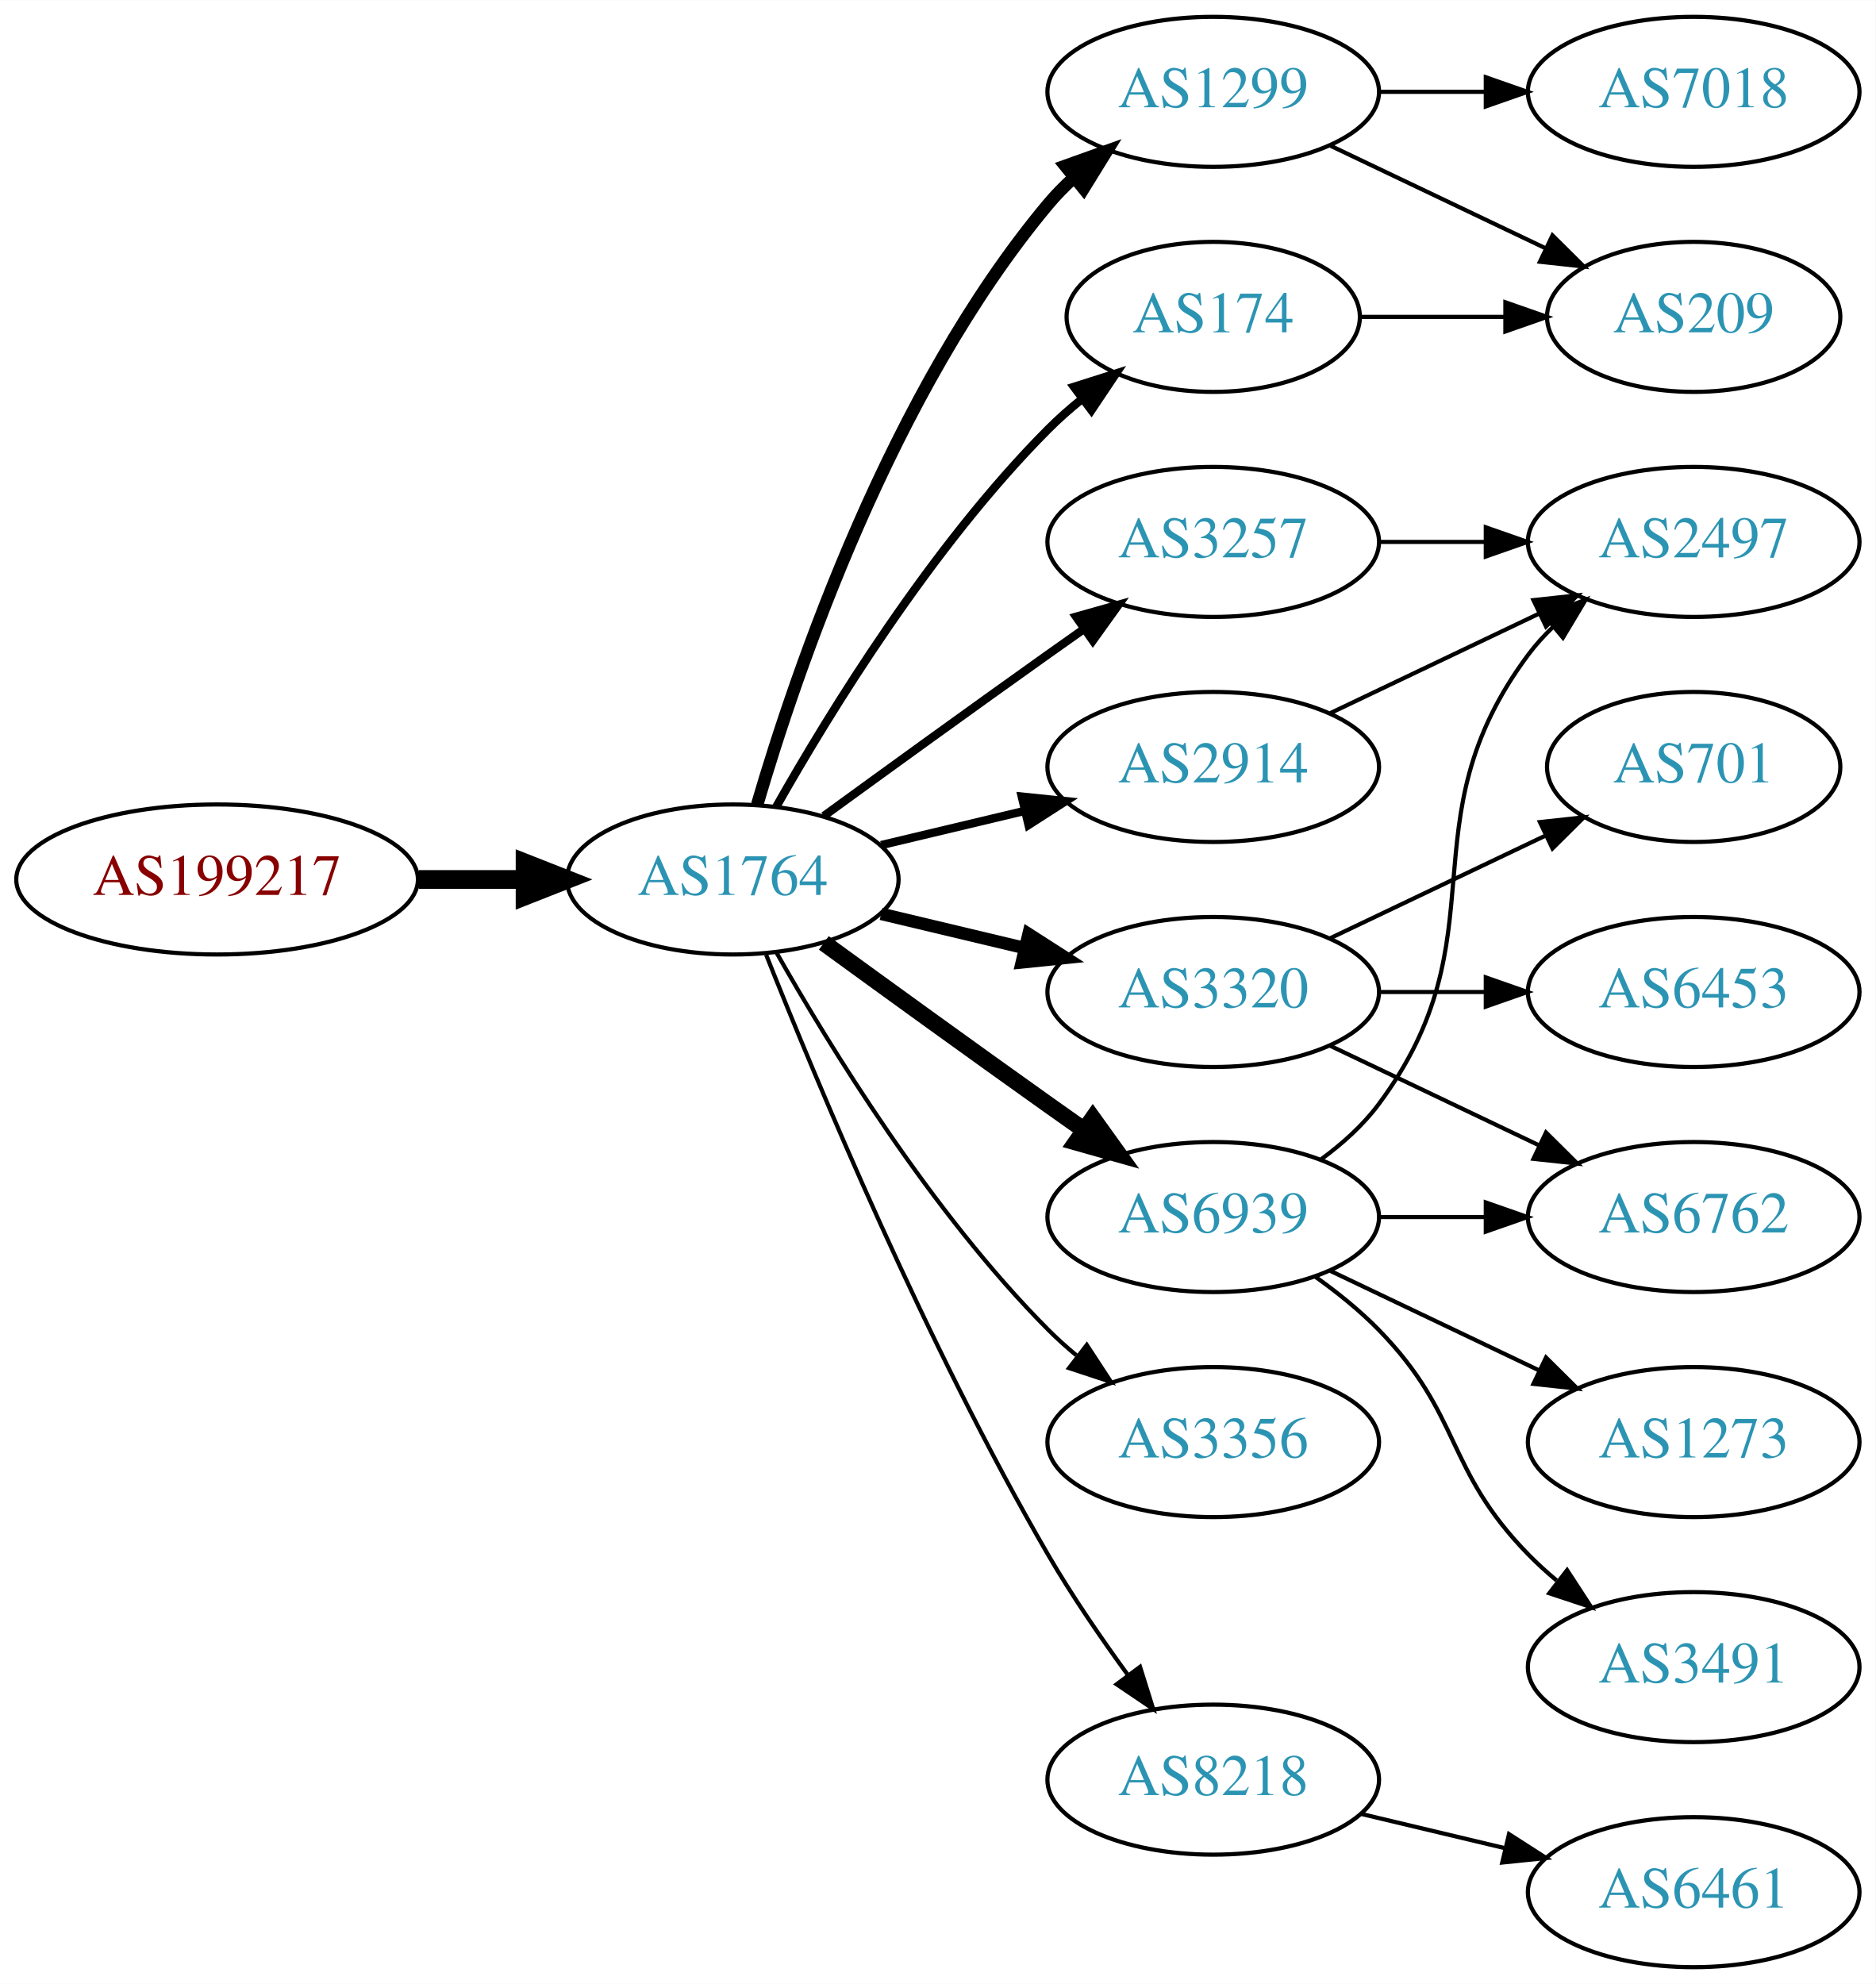
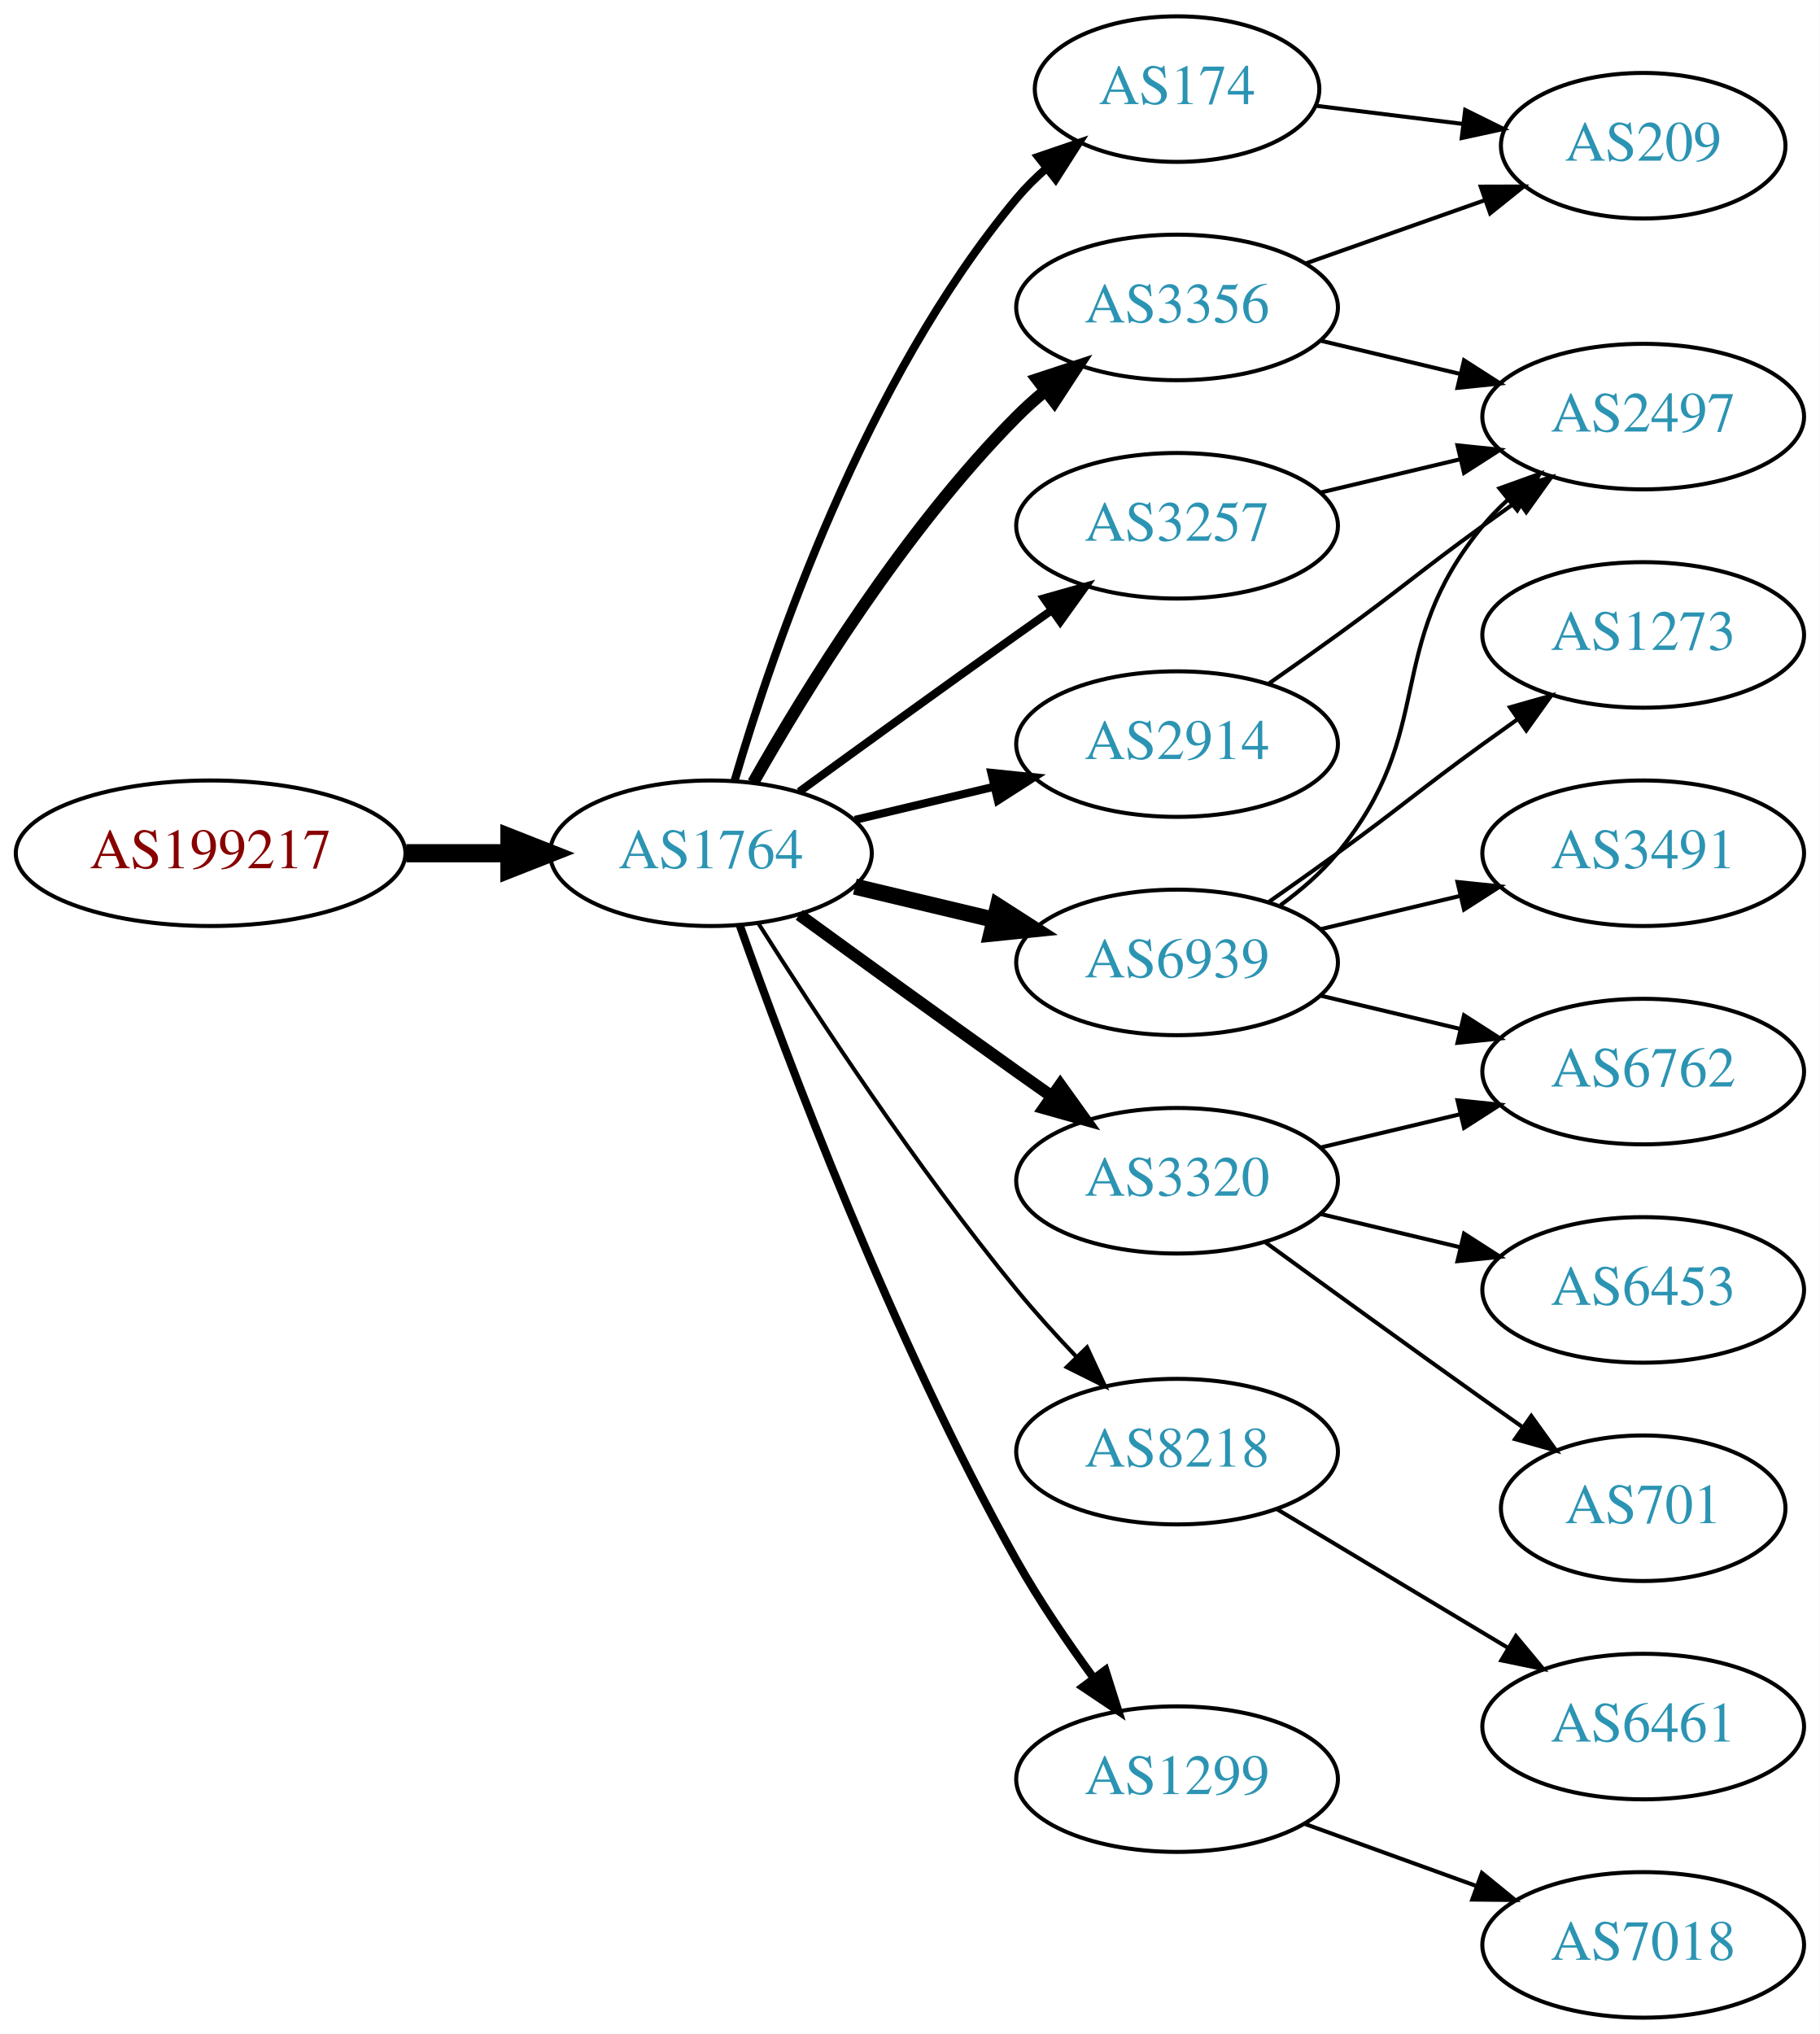
- <svg xmlns="http://www.w3.org/2000/svg" xmlns:xlink="http://www.w3.org/1999/xlink" width="450pt" height="476pt" viewBox="0.00 0.00 450.07 476.00">
-   <g id="graph0" class="graph" transform="scale(1 1) rotate(0) translate(4 472)">
-     <polygon fill="white" stroke="none" points="-4,4 -4,-472 446.07,-472 446.07,4 -4,4" />
+ <svg xmlns="http://www.w3.org/2000/svg" xmlns:xlink="http://www.w3.org/1999/xlink" width="450pt" height="503pt" viewBox="0.00 0.00 450.07 503.00">
+   <g id="graph0" class="graph" transform="scale(1 1) rotate(0) translate(4 499)">
+     <polygon fill="white" stroke="none" points="-4,4 -4,-499 446.07,-499 446.07,4 -4,4" />
    <g id="node1" class="node">
      <g id="a_node1">
        <a xlink:href="/asn/199217" xlink:title="AS199217 ~ IKARUS Security Software GmbH [AT]">
-           <ellipse fill="#ffffff" stroke="black" cx="48.096" cy="-261" rx="48.192" ry="18" />
-           <text text-anchor="middle" x="48.096" y="-257.3" font-family="Times,serif" font-size="14.00" fill="#880000">AS199217</text>
+           <ellipse fill="#ffffff" stroke="black" cx="48.096" cy="-288" rx="48.192" ry="18" />
+           <text text-anchor="middle" x="48.096" y="-284.3" font-family="Times,serif" font-size="14.00" fill="#880000">AS199217</text>
        </a>
      </g>
    </g>
    <g id="node2" class="node">
      <g id="a_node2">
        <a xlink:href="/asn/1764" xlink:title="AS1764 ~ NEXTLAYER-AS [AT]">
-           <ellipse fill="#ffffff" stroke="black" cx="171.838" cy="-261" rx="39.794" ry="18" />
-           <text text-anchor="middle" x="171.838" y="-257.3" font-family="Times,serif" font-size="14.00" fill="#2c94b3">AS1764</text>
+           <ellipse fill="#ffffff" stroke="black" cx="171.838" cy="-288" rx="39.794" ry="18" />
+           <text text-anchor="middle" x="171.838" y="-284.3" font-family="Times,serif" font-size="14.00" fill="#2c94b3">AS1764</text>
        </a>
      </g>
    </g>
    <g id="edge1" class="edge">
-       <path fill="none" stroke="black" stroke-width="4.5" d="M96.513,-261C104.867,-261 113.577,-261 121.969,-261" />
-       <polygon fill="black" stroke="black" stroke-width="4.5" points="122.004,-264.938 132.004,-261 122.004,-257.063 122.004,-264.938" />
+       <path fill="none" stroke="black" stroke-width="4.5" d="M96.513,-288C104.867,-288 113.577,-288 121.969,-288" />
+       <polygon fill="black" stroke="black" stroke-width="4.5" points="122.004,-291.938 132.004,-288 122.004,-284.063 122.004,-291.938" />
    </g>
    <g id="node3" class="node">
      <g id="a_node3">
-         <a xlink:href="/asn/1299" xlink:title="AS1299 ~ Telia Carrier [EU]">
-           <ellipse fill="#ffffff" stroke="black" cx="287.131" cy="-450" rx="39.794" ry="18" />
-           <text text-anchor="middle" x="287.131" y="-446.3" font-family="Times,serif" font-size="14.00" fill="#2c94b3">AS1299</text>
+         <a xlink:href="/asn/174" xlink:title="AS174 ~ Cogent Communications [US]">
+           <ellipse fill="#ffffff" stroke="black" cx="287.131" cy="-477" rx="35.194" ry="18" />
+           <text text-anchor="middle" x="287.131" y="-473.3" font-family="Times,serif" font-size="14.00" fill="#2c94b3">AS174</text>
        </a>
      </g>
    </g>
    <g id="edge2" class="edge">
-       <path fill="none" stroke="black" stroke-width="3" d="M177.712,-279.002C187.026,-310.844 209.843,-377.981 247.484,-423 249.355,-425.237 251.453,-427.374 253.679,-429.396" />
-       <polygon fill="black" stroke="black" stroke-width="3" points="251.623,-432.234 261.598,-435.804 256.026,-426.793 251.623,-432.234" />
+       <path fill="none" stroke="black" stroke-width="2" d="M177.712,-306.002C187.026,-337.844 209.843,-404.981 247.484,-450 249.637,-452.574 252.091,-455.017 254.696,-457.303" />
+       <polygon fill="black" stroke="black" stroke-width="2" points="252.779,-460.249 262.806,-463.672 257.103,-454.743 252.779,-460.249" />
    </g>
    <g id="node4" class="node">
      <g id="a_node4">
-         <a xlink:href="/asn/3257" xlink:title="AS3257 ~ GTT [DE]">
-           <ellipse fill="#ffffff" stroke="black" cx="287.131" cy="-342" rx="39.794" ry="18" />
-           <text text-anchor="middle" x="287.131" y="-338.3" font-family="Times,serif" font-size="14.00" fill="#2c94b3">AS3257</text>
+         <a xlink:href="/asn/6939" xlink:title="AS6939 ~ Hurricane Electric LLC [US]">
+           <ellipse fill="#ffffff" stroke="black" cx="287.131" cy="-261" rx="39.794" ry="18" />
+           <text text-anchor="middle" x="287.131" y="-257.3" font-family="Times,serif" font-size="14.00" fill="#2c94b3">AS6939</text>
        </a>
      </g>
    </g>
    <g id="edge3" class="edge">
-       <path fill="none" stroke="black" stroke-width="2" d="M193.686,-276.222C208.62,-287.091 229.234,-302.025 247.484,-315 250.305,-317.005 253.248,-319.085 256.196,-321.159" />
-       <polygon fill="black" stroke="black" stroke-width="2" points="254.223,-324.05 264.421,-326.926 258.242,-318.319 254.223,-324.05" />
+       <path fill="none" stroke="black" stroke-width="4" d="M207.445,-279.752C218.316,-277.162 230.471,-274.265 241.913,-271.538" />
+       <polygon fill="black" stroke="black" stroke-width="4" points="242.819,-274.92 251.736,-269.197 241.197,-268.111 242.819,-274.92" />
    </g>
    <g id="node5" class="node">
      <g id="a_node5">
-         <a xlink:href="/asn/174" xlink:title="AS174 ~ Cogent Communications [US]">
-           <ellipse fill="#ffffff" stroke="black" cx="287.131" cy="-396" rx="35.194" ry="18" />
-           <text text-anchor="middle" x="287.131" y="-392.3" font-family="Times,serif" font-size="14.00" fill="#2c94b3">AS174</text>
+         <a xlink:href="/asn/3320" xlink:title="AS3320 ~ DTAG [DE]">
+           <ellipse fill="#ffffff" stroke="black" cx="287.131" cy="-207" rx="39.794" ry="18" />
+           <text text-anchor="middle" x="287.131" y="-203.3" font-family="Times,serif" font-size="14.00" fill="#2c94b3">AS3320</text>
        </a>
      </g>
    </g>
    <g id="edge4" class="edge">
-       <path fill="none" stroke="black" stroke-width="2" d="M182.298,-278.49C195.08,-301.096 219.512,-340.886 247.484,-369 249.985,-371.513 252.745,-373.949 255.606,-376.261" />
-       <polygon fill="black" stroke="black" stroke-width="2" points="253.705,-379.21 263.804,-382.413 257.907,-373.611 253.705,-379.21" />
+       <path fill="none" stroke="black" stroke-width="3" d="M193.686,-272.778C208.62,-261.909 229.234,-246.975 247.484,-234 250.305,-231.995 253.248,-229.915 256.196,-227.841" />
+       <polygon fill="black" stroke="black" stroke-width="3" points="258.242,-230.681 264.421,-222.074 254.223,-224.95 258.242,-230.681" />
    </g>
    <g id="node6" class="node">
      <g id="a_node6">
-         <a xlink:href="/asn/2914" xlink:title="AS2914 ~ NTT America, Inc. [US]">
-           <ellipse fill="#ffffff" stroke="black" cx="287.131" cy="-288" rx="39.794" ry="18" />
-           <text text-anchor="middle" x="287.131" y="-284.3" font-family="Times,serif" font-size="14.00" fill="#2c94b3">AS2914</text>
+         <a xlink:href="/asn/3257" xlink:title="AS3257 ~ GTT [DE]">
+           <ellipse fill="#ffffff" stroke="black" cx="287.131" cy="-369" rx="39.794" ry="18" />
+           <text text-anchor="middle" x="287.131" y="-365.3" font-family="Times,serif" font-size="14.00" fill="#2c94b3">AS3257</text>
        </a>
      </g>
    </g>
    <g id="edge5" class="edge">
-       <path fill="none" stroke="black" stroke-width="2" d="M207.445,-269.248C218.316,-271.838 230.471,-274.735 241.913,-277.462" />
-       <polygon fill="black" stroke="black" stroke-width="2" points="241.197,-280.889 251.736,-279.803 242.819,-274.08 241.197,-280.889" />
+       <path fill="none" stroke="black" stroke-width="2" d="M193.686,-303.222C208.62,-314.091 229.234,-329.025 247.484,-342 250.305,-344.005 253.248,-346.085 256.196,-348.159" />
+       <polygon fill="black" stroke="black" stroke-width="2" points="254.223,-351.05 264.421,-353.926 258.242,-345.319 254.223,-351.05" />
    </g>
    <g id="node7" class="node">
      <g id="a_node7">
-         <a xlink:href="/asn/3320" xlink:title="AS3320 ~ DTAG [DE]">
-           <ellipse fill="#ffffff" stroke="black" cx="287.131" cy="-234" rx="39.794" ry="18" />
-           <text text-anchor="middle" x="287.131" y="-230.3" font-family="Times,serif" font-size="14.00" fill="#2c94b3">AS3320</text>
+         <a xlink:href="/asn/2914" xlink:title="AS2914 ~ NTT America, Inc. [US]">
+           <ellipse fill="#ffffff" stroke="black" cx="287.131" cy="-315" rx="39.794" ry="18" />
+           <text text-anchor="middle" x="287.131" y="-311.3" font-family="Times,serif" font-size="14.00" fill="#2c94b3">AS2914</text>
        </a>
      </g>
    </g>
    <g id="edge6" class="edge">
-       <path fill="none" stroke="black" stroke-width="3" d="M207.445,-252.752C218.316,-250.162 230.471,-247.265 241.913,-244.538" />
-       <polygon fill="black" stroke="black" stroke-width="3" points="242.819,-247.92 251.736,-242.197 241.197,-241.111 242.819,-247.92" />
+       <path fill="none" stroke="black" stroke-width="2" d="M207.445,-296.248C218.316,-298.838 230.471,-301.735 241.913,-304.462" />
+       <polygon fill="black" stroke="black" stroke-width="2" points="241.197,-307.889 251.736,-306.803 242.819,-301.08 241.197,-307.889" />
    </g>
    <g id="node8" class="node">
      <g id="a_node8">
        <a xlink:href="/asn/3356" xlink:title="AS3356 ~ Level 3 Parent, LLC [US]">
-           <ellipse fill="#ffffff" stroke="black" cx="287.131" cy="-126" rx="39.794" ry="18" />
-           <text text-anchor="middle" x="287.131" y="-122.3" font-family="Times,serif" font-size="14.00" fill="#2c94b3">AS3356</text>
+           <ellipse fill="#ffffff" stroke="black" cx="287.131" cy="-423" rx="39.794" ry="18" />
+           <text text-anchor="middle" x="287.131" y="-419.3" font-family="Times,serif" font-size="14.00" fill="#2c94b3">AS3356</text>
        </a>
      </g>
    </g>
    <g id="edge7" class="edge">
-       <path fill="none" stroke="black" d="M182.298,-243.51C195.08,-220.904 219.512,-181.114 247.484,-153 249.595,-150.879 251.891,-148.812 254.277,-146.829" />
-       <polygon fill="black" stroke="black" points="256.792,-149.31 262.592,-140.444 252.529,-143.758 256.792,-149.31" />
+       <path fill="none" stroke="black" stroke-width="3" d="M182.298,-305.49C195.08,-328.096 219.512,-367.886 247.484,-396 249.595,-398.121 251.891,-400.188 254.277,-402.171" />
+       <polygon fill="black" stroke="black" stroke-width="3" points="252.529,-405.242 262.592,-408.556 256.792,-399.69 252.529,-405.242" />
    </g>
    <g id="node9" class="node">
      <g id="a_node9">
-         <a xlink:href="/asn/6939" xlink:title="AS6939 ~ Hurricane Electric LLC [US]">
-           <ellipse fill="#ffffff" stroke="black" cx="287.131" cy="-180" rx="39.794" ry="18" />
-           <text text-anchor="middle" x="287.131" y="-176.3" font-family="Times,serif" font-size="14.00" fill="#2c94b3">AS6939</text>
+         <a xlink:href="/asn/8218" xlink:title="AS8218 ~ legacy Neotelecoms [FR]">
+           <ellipse fill="#ffffff" stroke="black" cx="287.131" cy="-140" rx="39.794" ry="18" />
+           <text text-anchor="middle" x="287.131" y="-136.3" font-family="Times,serif" font-size="14.00" fill="#2c94b3">AS8218</text>
        </a>
      </g>
    </g>
    <g id="edge8" class="edge">
-       <path fill="none" stroke="black" stroke-width="4" d="M193.686,-245.778C208.62,-234.909 229.234,-219.975 247.484,-207 250.305,-204.995 253.248,-202.915 256.196,-200.841" />
-       <polygon fill="black" stroke="black" stroke-width="4" points="258.242,-203.681 264.421,-195.074 254.223,-197.95 258.242,-203.681" />
+       <path fill="none" stroke="black" d="M183.649,-270.541C197.481,-248.653 222.636,-210.323 247.484,-180 252.008,-174.48 257.14,-168.813 262.153,-163.545" />
+       <polygon fill="black" stroke="black" points="264.861,-165.781 269.328,-156.174 259.845,-160.899 264.861,-165.781" />
    </g>
    <g id="node10" class="node">
      <g id="a_node10">
-         <a xlink:href="/asn/8218" xlink:title="AS8218 ~ legacy Neotelecoms [FR]">
-           <ellipse fill="#ffffff" stroke="black" cx="287.131" cy="-45" rx="39.794" ry="18" />
-           <text text-anchor="middle" x="287.131" y="-41.3" font-family="Times,serif" font-size="14.00" fill="#2c94b3">AS8218</text>
+         <a xlink:href="/asn/1299" xlink:title="AS1299 ~ Telia Carrier [EU]">
+           <ellipse fill="#ffffff" stroke="black" cx="287.131" cy="-59" rx="39.794" ry="18" />
+           <text text-anchor="middle" x="287.131" y="-55.3" font-family="Times,serif" font-size="14.00" fill="#2c94b3">AS1299</text>
        </a>
      </g>
    </g>
    <g id="edge9" class="edge">
-       <path fill="none" stroke="black" d="M179.841,-242.949C191.968,-212.43 218.386,-149.067 247.484,-99 253.191,-89.181 260.229,-78.922 266.728,-70.016" />
-       <polygon fill="black" stroke="black" points="269.569,-72.061 272.734,-61.95 263.954,-67.881 269.569,-72.061" />
+       <path fill="none" stroke="black" stroke-width="2" d="M178.941,-270.266C190.369,-237.973 216.647,-167.849 247.484,-113 253.05,-103.1 260.056,-92.823 266.568,-83.924" />
+       <polygon fill="black" stroke="black" stroke-width="2" points="269.405,-85.975 272.598,-75.873 263.802,-81.779 269.405,-85.975" />
+     </g>
+     <g id="node17" class="node">
+       <g id="a_node17">
+         <a xlink:href="/asn/209" xlink:title="AS209 ~ CenturyLink Communications, LLC [US]">
+           <ellipse fill="#ffffff" stroke="black" cx="402.424" cy="-463" rx="35.194" ry="18" />
+           <text text-anchor="middle" x="402.424" y="-459.3" font-family="Times,serif" font-size="14.00" fill="#2c94b3">AS209</text>
+         </a>
+       </g>
+     </g>
+     <g id="edge21" class="edge">
+       <path fill="none" stroke="black" d="M321.51,-472.875C332.818,-471.478 345.623,-469.895 357.618,-468.413" />
+       <polygon fill="black" stroke="black" points="358.397,-471.844 367.892,-467.144 357.538,-464.897 358.397,-471.844" />
    </g>
    <g id="node11" class="node">
      <g id="a_node11">
-         <a xlink:href="/asn/7018" xlink:title="AS7018 ~ AT&amp;T Services, Inc. [US]">
-           <ellipse fill="#ffffff" stroke="black" cx="402.424" cy="-450" rx="39.794" ry="18" />
-           <text text-anchor="middle" x="402.424" y="-446.3" font-family="Times,serif" font-size="14.00" fill="#2c94b3">AS7018</text>
+         <a xlink:href="/asn/1273" xlink:title="AS1273 ~ Vodafone Group PLC [EU]">
+           <ellipse fill="#ffffff" stroke="black" cx="402.424" cy="-342" rx="39.794" ry="18" />
+           <text text-anchor="middle" x="402.424" y="-338.3" font-family="Times,serif" font-size="14.00" fill="#2c94b3">AS1273</text>
        </a>
      </g>
    </g>
    <g id="edge10" class="edge">
-       <path fill="none" stroke="black" d="M326.803,-450C335.006,-450 343.77,-450 352.302,-450" />
-       <polygon fill="black" stroke="black" points="352.541,-453.5 362.541,-450 352.541,-446.5 352.541,-453.5" />
+       <path fill="none" stroke="black" d="M309.888,-276.009C315.422,-279.879 321.341,-284.064 326.777,-288 342.977,-299.729 346.578,-303.271 362.777,-315 365.58,-317.029 368.512,-319.125 371.453,-321.21" />
+       <polygon fill="black" stroke="black" points="369.475,-324.097 379.667,-326.991 373.504,-318.373 369.475,-324.097" />
    </g>
    <g id="node12" class="node">
      <g id="a_node12">
-         <a xlink:href="/asn/209" xlink:title="AS209 ~ CenturyLink Communications, LLC [US]">
-           <ellipse fill="#ffffff" stroke="black" cx="402.424" cy="-396" rx="35.194" ry="18" />
-           <text text-anchor="middle" x="402.424" y="-392.3" font-family="Times,serif" font-size="14.00" fill="#2c94b3">AS209</text>
+         <a xlink:href="/asn/6762" xlink:title="AS6762 ~ TELECOM ITALIA SPARKLE S.p.A. [IT]">
+           <ellipse fill="#ffffff" stroke="black" cx="402.424" cy="-234" rx="39.794" ry="18" />
+           <text text-anchor="middle" x="402.424" y="-230.3" font-family="Times,serif" font-size="14.00" fill="#2c94b3">AS6762</text>
        </a>
      </g>
    </g>
    <g id="edge11" class="edge">
-       <path fill="none" stroke="black" d="M315.267,-437.066C330.699,-429.71 350.185,-420.423 366.72,-412.541" />
-       <polygon fill="black" stroke="black" points="368.54,-415.551 376.062,-408.089 365.529,-409.232 368.54,-415.551" />
+       <path fill="none" stroke="black" d="M322.738,-252.752C333.609,-250.162 345.764,-247.265 357.206,-244.538" />
+       <polygon fill="black" stroke="black" points="358.112,-247.92 367.029,-242.197 356.49,-241.111 358.112,-247.92" />
    </g>
    <g id="node13" class="node">
      <g id="a_node13">
        <a xlink:href="/asn/2497" xlink:title="AS2497 ~ Internet Initiative Japan Inc. [JP]">
-           <ellipse fill="#ffffff" stroke="black" cx="402.424" cy="-342" rx="39.794" ry="18" />
-           <text text-anchor="middle" x="402.424" y="-338.3" font-family="Times,serif" font-size="14.00" fill="#2c94b3">AS2497</text>
-         </a>
-       </g>
-     </g>
-     <g id="edge21" class="edge">
-       <path fill="none" stroke="black" d="M326.803,-342C335.006,-342 343.77,-342 352.302,-342" />
-       <polygon fill="black" stroke="black" points="352.541,-345.5 362.541,-342 352.541,-338.5 352.541,-345.5" />
+           <ellipse fill="#ffffff" stroke="black" cx="402.424" cy="-396" rx="39.794" ry="18" />
+           <text text-anchor="middle" x="402.424" y="-392.3" font-family="Times,serif" font-size="14.00" fill="#2c94b3">AS2497</text>
+         </a>
+       </g>
    </g>
    <g id="edge12" class="edge">
-       <path fill="none" stroke="black" d="M322.43,-396C333.3,-396 345.478,-396 356.955,-396" />
-       <polygon fill="black" stroke="black" points="357.241,-399.5 367.241,-396 357.241,-392.5 357.241,-399.5" />
-     </g>
-     <g id="edge13" class="edge">
-       <path fill="none" stroke="black" d="M315.267,-300.934C330.261,-308.081 349.082,-317.052 365.306,-324.785" />
-       <polygon fill="black" stroke="black" points="363.976,-328.028 374.509,-329.171 366.988,-321.709 363.976,-328.028" />
+       <path fill="none" stroke="black" d="M312.712,-275.156C317.806,-278.872 322.82,-283.201 326.777,-288 351.842,-318.394 337.713,-338.606 362.777,-369 364.633,-371.25 366.72,-373.396 368.939,-375.424" />
+       <polygon fill="black" stroke="black" points="366.874,-378.256 376.843,-381.844 371.287,-372.823 366.874,-378.256" />
    </g>
    <g id="node14" class="node">
      <g id="a_node14">
-         <a xlink:href="/asn/6453" xlink:title="AS6453 ~ TATA COMMUNICATIONS (AMERICA) INC [US]">
-           <ellipse fill="#ffffff" stroke="black" cx="402.424" cy="-234" rx="39.794" ry="18" />
-           <text text-anchor="middle" x="402.424" y="-230.3" font-family="Times,serif" font-size="14.00" fill="#2c94b3">AS6453</text>
-         </a>
-       </g>
-     </g>
-     <g id="edge14" class="edge">
-       <path fill="none" stroke="black" d="M326.803,-234C335.006,-234 343.77,-234 352.302,-234" />
-       <polygon fill="black" stroke="black" points="352.541,-237.5 362.541,-234 352.541,-230.5 352.541,-237.5" />
+         <a xlink:href="/asn/3491" xlink:title="AS3491 ~ PCCW Global, Inc. [US]">
+           <ellipse fill="#ffffff" stroke="black" cx="402.424" cy="-288" rx="39.794" ry="18" />
+           <text text-anchor="middle" x="402.424" y="-284.3" font-family="Times,serif" font-size="14.00" fill="#2c94b3">AS3491</text>
+         </a>
+       </g>
+     </g>
+     <g id="edge13" class="edge">
+       <path fill="none" stroke="black" d="M322.738,-269.248C333.609,-271.838 345.764,-274.735 357.206,-277.462" />
+       <polygon fill="black" stroke="black" points="356.49,-280.889 367.029,-279.803 358.112,-274.08 356.49,-280.889" />
+     </g>
+     <g id="edge15" class="edge">
+       <path fill="none" stroke="black" d="M322.738,-215.248C333.609,-217.838 345.764,-220.735 357.206,-223.462" />
+       <polygon fill="black" stroke="black" points="356.49,-226.889 367.029,-225.803 358.112,-220.08 356.49,-226.889" />
    </g>
    <g id="node15" class="node">
      <g id="a_node15">
-         <a xlink:href="/asn/6762" xlink:title="AS6762 ~ TELECOM ITALIA SPARKLE S.p.A. [IT]">
+         <a xlink:href="/asn/6453" xlink:title="AS6453 ~ TATA COMMUNICATIONS (AMERICA) INC [US]">
          <ellipse fill="#ffffff" stroke="black" cx="402.424" cy="-180" rx="39.794" ry="18" />
-           <text text-anchor="middle" x="402.424" y="-176.3" font-family="Times,serif" font-size="14.00" fill="#2c94b3">AS6762</text>
-         </a>
-       </g>
-     </g>
-     <g id="edge15" class="edge">
-       <path fill="none" stroke="black" d="M315.267,-221.066C330.261,-213.919 349.082,-204.948 365.306,-197.215" />
-       <polygon fill="black" stroke="black" points="366.988,-200.291 374.509,-192.829 363.976,-193.972 366.988,-200.291" />
+           <text text-anchor="middle" x="402.424" y="-176.3" font-family="Times,serif" font-size="14.00" fill="#2c94b3">AS6453</text>
+         </a>
+       </g>
+     </g>
+     <g id="edge14" class="edge">
+       <path fill="none" stroke="black" d="M322.738,-198.752C333.609,-196.162 345.764,-193.265 357.206,-190.538" />
+       <polygon fill="black" stroke="black" points="358.112,-193.92 367.029,-188.197 356.49,-187.111 358.112,-193.92" />
    </g>
    <g id="node16" class="node">
      <g id="a_node16">
        <a xlink:href="/asn/701" xlink:title="AS701 ~ UUNET [US]">
-           <ellipse fill="#ffffff" stroke="black" cx="402.424" cy="-288" rx="35.194" ry="18" />
-           <text text-anchor="middle" x="402.424" y="-284.3" font-family="Times,serif" font-size="14.00" fill="#2c94b3">AS701</text>
+           <ellipse fill="#ffffff" stroke="black" cx="402.424" cy="-126" rx="35.194" ry="18" />
+           <text text-anchor="middle" x="402.424" y="-122.3" font-family="Times,serif" font-size="14.00" fill="#2c94b3">AS701</text>
        </a>
      </g>
    </g>
    <g id="edge16" class="edge">
-       <path fill="none" stroke="black" d="M315.267,-246.934C330.699,-254.29 350.185,-263.577 366.72,-271.459" />
-       <polygon fill="black" stroke="black" points="365.529,-274.768 376.062,-275.911 368.54,-268.449 365.529,-274.768" />
+       <path fill="none" stroke="black" d="M308.979,-191.778C323.913,-180.909 344.527,-165.975 362.777,-153 365.988,-150.718 369.357,-148.339 372.711,-145.982" />
+       <polygon fill="black" stroke="black" points="374.74,-148.834 380.922,-140.23 370.723,-143.101 374.74,-148.834" />
+     </g>
+     <g id="edge23" class="edge">
+       <path fill="none" stroke="black" d="M322.738,-377.248C333.609,-379.838 345.764,-382.735 357.206,-385.462" />
+       <polygon fill="black" stroke="black" points="356.49,-388.889 367.029,-387.803 358.112,-382.08 356.49,-388.889" />
+     </g>
+     <g id="edge17" class="edge">
+       <path fill="none" stroke="black" d="M309.888,-330.009C315.422,-333.879 321.341,-338.064 326.777,-342 342.977,-353.729 346.578,-357.271 362.777,-369 365.58,-371.029 368.512,-373.125 371.453,-375.21" />
+       <polygon fill="black" stroke="black" points="369.475,-378.097 379.667,-380.991 373.504,-372.373 369.475,-378.097" />
+     </g>
+     <g id="edge19" class="edge">
+       <path fill="none" stroke="black" d="M322.738,-414.752C333.609,-412.162 345.764,-409.265 357.206,-406.538" />
+       <polygon fill="black" stroke="black" points="358.112,-409.92 367.029,-404.197 356.49,-403.111 358.112,-409.92" />
    </g>
    <g id="edge18" class="edge">
-       <path fill="none" stroke="black" d="M313.062,-193.882C318.138,-197.611 323.056,-202.016 326.777,-207 357.049,-247.542 332.506,-274.458 362.777,-315 364.522,-317.336 366.529,-319.545 368.693,-321.617" />
-       <polygon fill="black" stroke="black" points="366.57,-324.405 376.493,-328.118 371.052,-319.027 366.57,-324.405" />
-     </g>
-     <g id="edge20" class="edge">
-       <path fill="none" stroke="black" d="M326.803,-180C335.006,-180 343.77,-180 352.302,-180" />
-       <polygon fill="black" stroke="black" points="352.541,-183.5 362.541,-180 352.541,-176.5 352.541,-183.5" />
-     </g>
-     <g id="node17" class="node">
-       <g id="a_node17">
-         <a xlink:href="/asn/3491" xlink:title="AS3491 ~ PCCW Global, Inc. [US]">
-           <ellipse fill="#ffffff" stroke="black" cx="402.424" cy="-72" rx="39.794" ry="18" />
-           <text text-anchor="middle" x="402.424" y="-68.3" font-family="Times,serif" font-size="14.00" fill="#2c94b3">AS3491</text>
-         </a>
-       </g>
-     </g>
-     <g id="edge17" class="edge">
-       <path fill="none" stroke="black" d="M311.725,-165.611C316.981,-161.852 322.313,-157.563 326.777,-153 346.95,-132.383 342.605,-119.617 362.777,-99 364.87,-96.861 367.154,-94.782 369.53,-92.79" />
-       <polygon fill="black" stroke="black" points="372.049,-95.268 377.83,-86.389 367.774,-89.725 372.049,-95.268" />
+       <path fill="none" stroke="black" d="M319.089,-433.93C332.716,-438.742 348.86,-444.441 363.226,-449.514" />
+       <polygon fill="black" stroke="black" points="362.24,-452.877 372.835,-452.906 364.571,-446.277 362.24,-452.877" />
    </g>
    <g id="node18" class="node">
      <g id="a_node18">
-         <a xlink:href="/asn/1273" xlink:title="AS1273 ~ Vodafone Group PLC [EU]">
-           <ellipse fill="#ffffff" stroke="black" cx="402.424" cy="-126" rx="39.794" ry="18" />
-           <text text-anchor="middle" x="402.424" y="-122.3" font-family="Times,serif" font-size="14.00" fill="#2c94b3">AS1273</text>
-         </a>
-       </g>
-     </g>
-     <g id="edge19" class="edge">
-       <path fill="none" stroke="black" d="M315.267,-167.066C330.261,-159.919 349.082,-150.948 365.306,-143.215" />
-       <polygon fill="black" stroke="black" points="366.988,-146.291 374.509,-138.829 363.976,-139.972 366.988,-146.291" />
+         <a xlink:href="/asn/6461" xlink:title="AS6461 ~ Zayo Bandwidth [US]">
+           <ellipse fill="#ffffff" stroke="black" cx="402.424" cy="-72" rx="39.794" ry="18" />
+           <text text-anchor="middle" x="402.424" y="-68.3" font-family="Times,serif" font-size="14.00" fill="#2c94b3">AS6461</text>
+         </a>
+       </g>
+     </g>
+     <g id="edge20" class="edge">
+       <path fill="none" stroke="black" d="M311.881,-125.745C328.497,-115.771 350.894,-102.329 369.13,-91.383" />
+       <polygon fill="black" stroke="black" points="370.932,-94.384 377.705,-86.236 367.33,-88.382 370.932,-94.384" />
    </g>
    <g id="node19" class="node">
      <g id="a_node19">
-         <a xlink:href="/asn/6461" xlink:title="AS6461 ~ Zayo Bandwidth [US]">
+         <a xlink:href="/asn/7018" xlink:title="AS7018 ~ AT&amp;T Services, Inc. [US]">
          <ellipse fill="#ffffff" stroke="black" cx="402.424" cy="-18" rx="39.794" ry="18" />
-           <text text-anchor="middle" x="402.424" y="-14.3" font-family="Times,serif" font-size="14.00" fill="#2c94b3">AS6461</text>
+           <text text-anchor="middle" x="402.424" y="-14.3" font-family="Times,serif" font-size="14.00" fill="#2c94b3">AS7018</text>
        </a>
      </g>
    </g>
    <g id="edge22" class="edge">
-       <path fill="none" stroke="black" d="M322.738,-36.752C333.609,-34.162 345.764,-31.265 357.206,-28.538" />
-       <polygon fill="black" stroke="black" points="358.112,-31.92 367.029,-26.197 356.49,-25.111 358.112,-31.92" />
+       <path fill="none" stroke="black" d="M318.79,-47.905C331.762,-43.21 347.055,-37.676 360.936,-32.652" />
+       <polygon fill="black" stroke="black" points="362.529,-35.798 370.741,-29.104 360.146,-29.216 362.529,-35.798" />
    </g>
  </g>
</svg>
